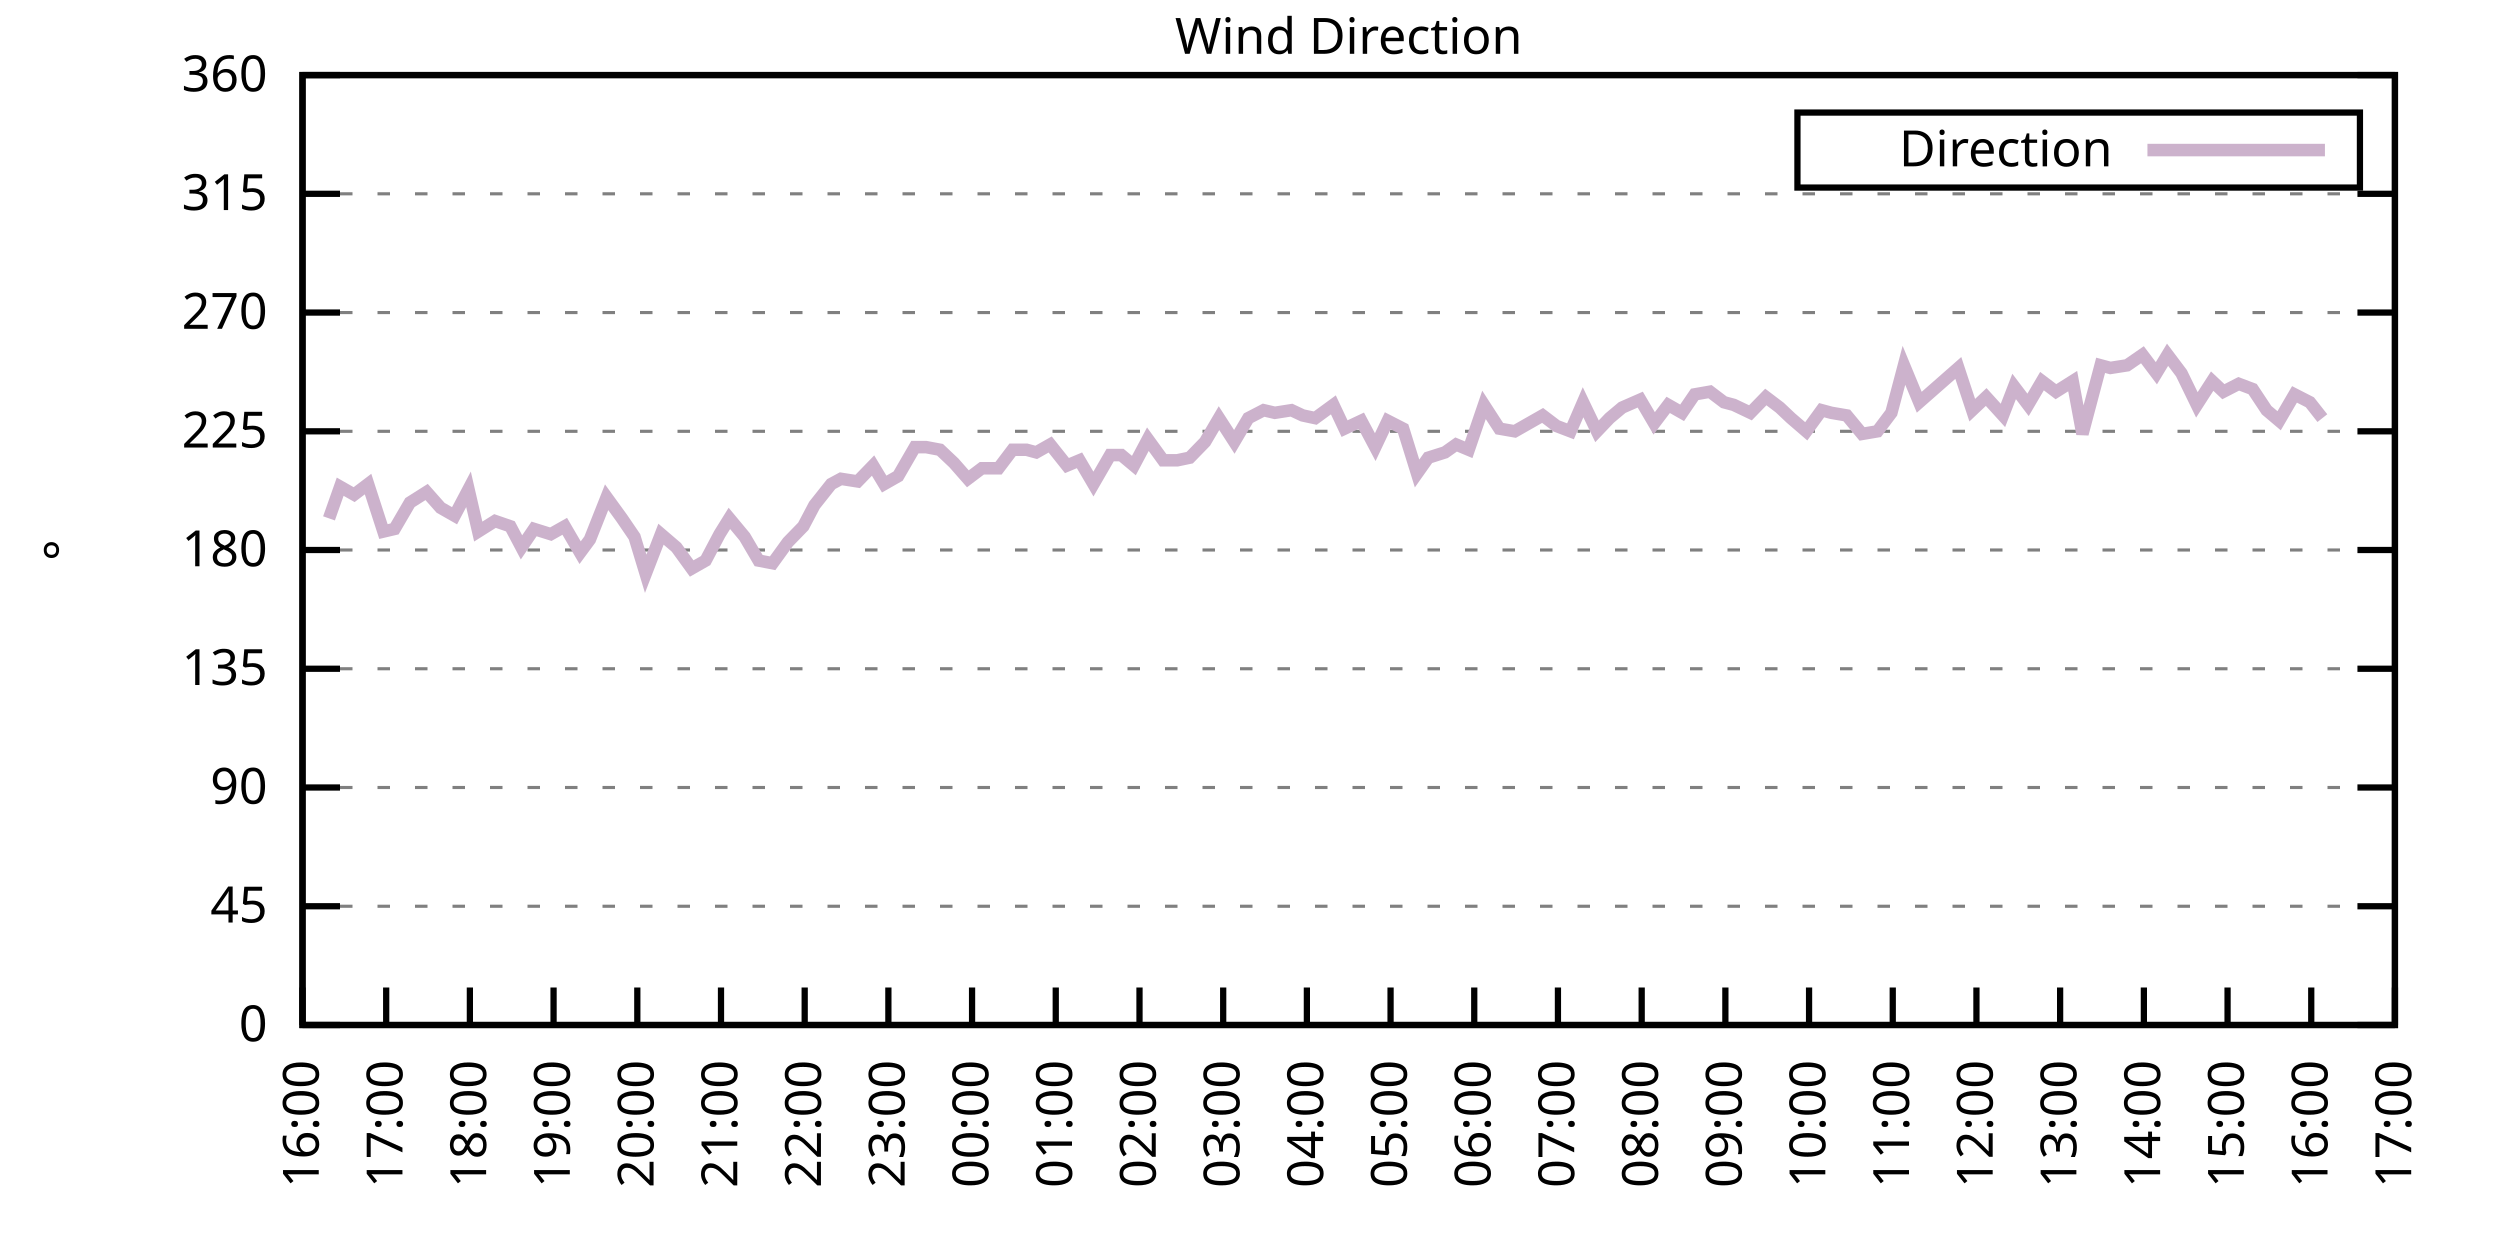
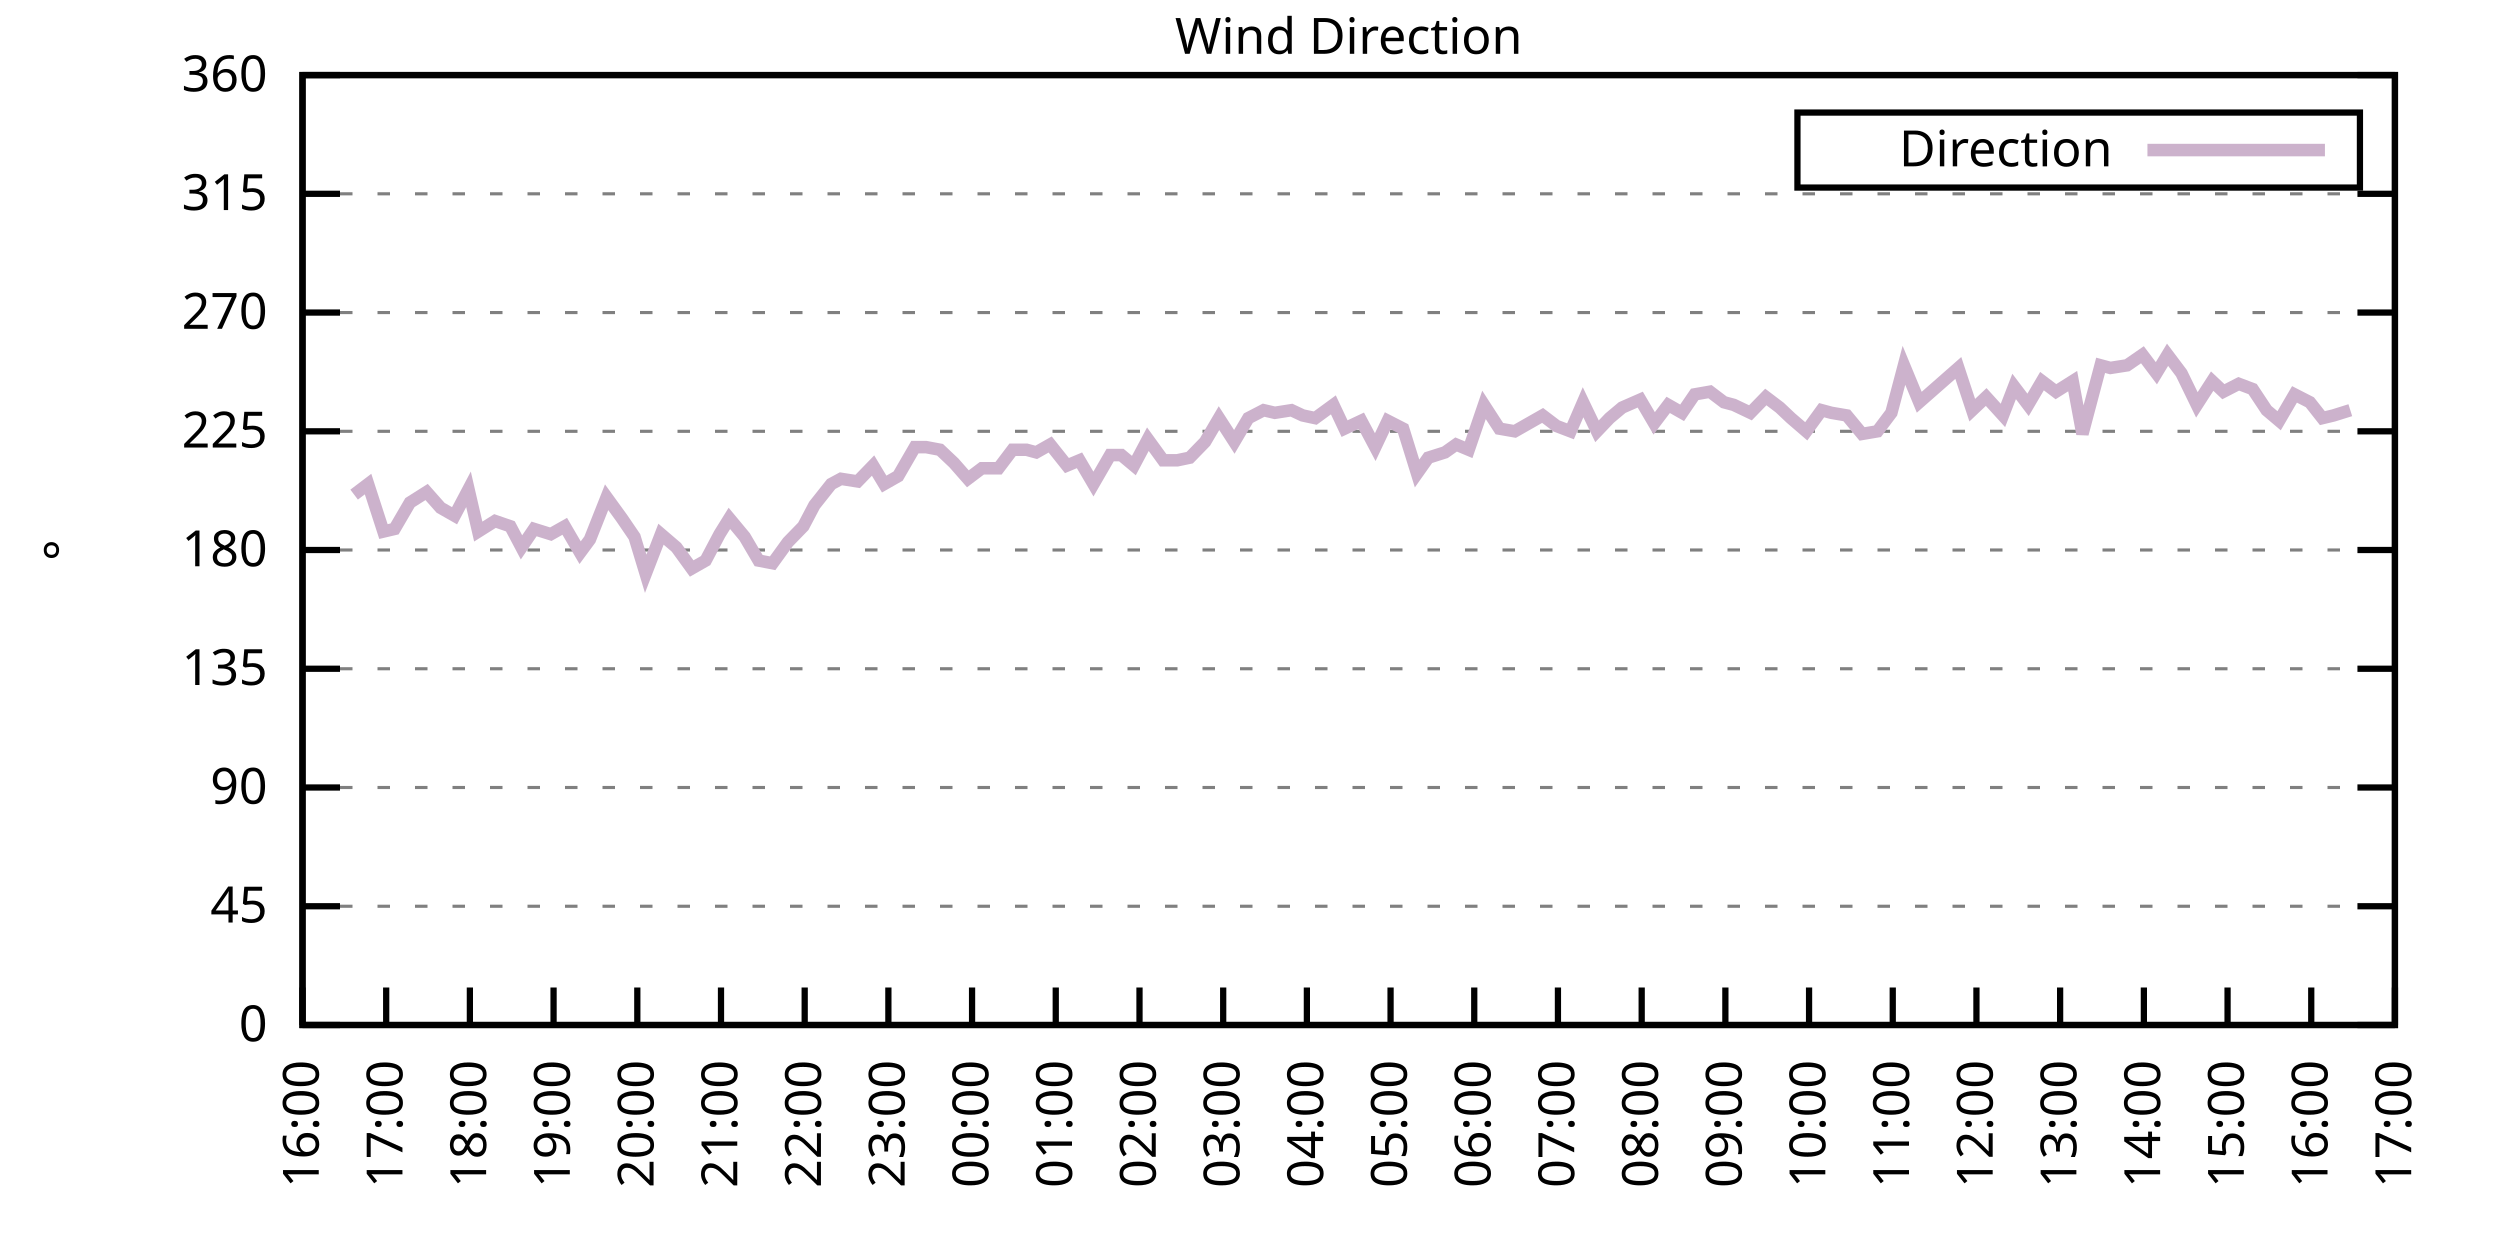
<svg xmlns="http://www.w3.org/2000/svg" xmlns:xlink="http://www.w3.org/1999/xlink" width="400" height="200" viewBox="0 0 400 200">
  <g id="gnuplot_canvas">
    <rect x="0" y="0" width="400" height="200" fill="none" />
    <defs>
      <circle id="gpDot" r="0.5" stroke-width="0.5" stroke="currentColor" />
      <path id="gpPt0" stroke-width="0.333" stroke="currentColor" d="M-1,0 h2 M0,-1 v2" />
      <path id="gpPt1" stroke-width="0.333" stroke="currentColor" d="M-1,-1 L1,1 M1,-1 L-1,1" />
      <path id="gpPt2" stroke-width="0.333" stroke="currentColor" d="M-1,0 L1,0 M0,-1 L0,1 M-1,-1 L1,1 M-1,1 L1,-1" />
      <rect id="gpPt3" stroke-width="0.333" stroke="currentColor" x="-1" y="-1" width="2" height="2" />
      <rect id="gpPt4" stroke-width="0.333" stroke="currentColor" fill="currentColor" x="-1" y="-1" width="2" height="2" />
      <circle id="gpPt5" stroke-width="0.333" stroke="currentColor" cx="0" cy="0" r="1" />
      <use xlink:href="#gpPt5" id="gpPt6" fill="currentColor" stroke="none" />
      <path id="gpPt7" stroke-width="0.333" stroke="currentColor" d="M0,-1.33 L-1.33,0.67 L1.33,0.67 z" />
      <use xlink:href="#gpPt7" id="gpPt8" fill="currentColor" stroke="none" />
      <use xlink:href="#gpPt7" id="gpPt9" stroke="currentColor" transform="rotate(180)" />
      <use xlink:href="#gpPt9" id="gpPt10" fill="currentColor" stroke="none" />
      <use xlink:href="#gpPt3" id="gpPt11" stroke="currentColor" transform="rotate(45)" />
      <use xlink:href="#gpPt11" id="gpPt12" fill="currentColor" stroke="none" />
      <path id="gpPt13" stroke-width="0.333" stroke="currentColor" d="M0,1.330 L1.265,0.411 L0.782,-1.067 L-0.782,-1.076 L-1.265,0.411 z" />
      <use xlink:href="#gpPt13" id="gpPt14" fill="currentColor" stroke="none" />
      <filter id="textbox" filterUnits="objectBoundingBox" x="0" y="0" height="1" width="1">
        <feFlood flood-color="white" flood-opacity="1" result="bgnd" />
        <feComposite in="SourceGraphic" in2="bgnd" operator="atop" />
      </filter>
      <filter id="greybox" filterUnits="objectBoundingBox" x="0" y="0" height="1" width="1">
        <feFlood flood-color="lightgrey" flood-opacity="1" result="grey" />
        <feComposite in="SourceGraphic" in2="grey" operator="atop" />
      </filter>
    </defs>
    <g fill="none" color="white" stroke="currentColor" stroke-width="1.00" stroke-linecap="butt" stroke-linejoin="miter">
</g>
    <g fill="none" color="black" stroke="currentColor" stroke-width="1.00" stroke-linecap="butt" stroke-linejoin="miter">
      <g stroke="none" shape-rendering="crispEdges">
        <polygon fill="rgb(255, 255, 255)" points="48.40,164.00 383.18,164.00 383.18,12.02 48.40,12.02 " />
      </g>
    </g>
    <g fill="none" color="black" stroke="currentColor" stroke-width="1.00" stroke-linecap="butt" stroke-linejoin="miter">
</g>
    <g fill="none" color="black" stroke="black" stroke-width="0.50" stroke-linecap="butt" stroke-linejoin="miter">
</g>
    <g fill="none" color="gray" stroke="currentColor" stroke-width="0.50" stroke-linecap="butt" stroke-linejoin="miter">
      <path stroke="gray" stroke-dasharray="2,4" class="gridline" d="M48.40,164.00 L383.19,164.00  " />
    </g>
    <g fill="none" color="gray" stroke="gray" stroke-width="1.00" stroke-linecap="butt" stroke-linejoin="miter">
</g>
    <g fill="none" color="black" stroke="currentColor" stroke-width="1.00" stroke-linecap="butt" stroke-linejoin="miter">
      <path stroke="black" d="M48.40,164.00 L54.40,164.00 M383.19,164.00 L377.19,164.00  " />
      <g transform="translate(42.80,166.60)" stroke="none" fill="black" font-family="Sans" font-size="8.00" text-anchor="end">
        <text>
          <tspan font-family="Sans"> 0</tspan>
        </text>
      </g>
    </g>
    <g fill="none" color="black" stroke="currentColor" stroke-width="1.00" stroke-linecap="butt" stroke-linejoin="miter">
</g>
    <g fill="none" color="black" stroke="black" stroke-width="0.50" stroke-linecap="butt" stroke-linejoin="miter">
</g>
    <g fill="none" color="gray" stroke="currentColor" stroke-width="0.50" stroke-linecap="butt" stroke-linejoin="miter">
      <path stroke="gray" stroke-dasharray="2,4" class="gridline" d="M48.40,145.00 L383.19,145.00  " />
    </g>
    <g fill="none" color="gray" stroke="gray" stroke-width="1.00" stroke-linecap="butt" stroke-linejoin="miter">
</g>
    <g fill="none" color="black" stroke="currentColor" stroke-width="1.00" stroke-linecap="butt" stroke-linejoin="miter">
      <path stroke="black" d="M48.40,145.00 L54.40,145.00 M383.19,145.00 L377.19,145.00  " />
      <g transform="translate(42.80,147.60)" stroke="none" fill="black" font-family="Sans" font-size="8.00" text-anchor="end">
        <text>
          <tspan font-family="Sans"> 45</tspan>
        </text>
      </g>
    </g>
    <g fill="none" color="black" stroke="currentColor" stroke-width="1.00" stroke-linecap="butt" stroke-linejoin="miter">
</g>
    <g fill="none" color="black" stroke="black" stroke-width="0.50" stroke-linecap="butt" stroke-linejoin="miter">
</g>
    <g fill="none" color="gray" stroke="currentColor" stroke-width="0.50" stroke-linecap="butt" stroke-linejoin="miter">
      <path stroke="gray" stroke-dasharray="2,4" class="gridline" d="M48.40,126.00 L383.19,126.00  " />
    </g>
    <g fill="none" color="gray" stroke="gray" stroke-width="1.00" stroke-linecap="butt" stroke-linejoin="miter">
</g>
    <g fill="none" color="black" stroke="currentColor" stroke-width="1.00" stroke-linecap="butt" stroke-linejoin="miter">
      <path stroke="black" d="M48.40,126.00 L54.40,126.00 M383.19,126.00 L377.19,126.00  " />
      <g transform="translate(42.80,128.60)" stroke="none" fill="black" font-family="Sans" font-size="8.00" text-anchor="end">
        <text>
          <tspan font-family="Sans"> 90</tspan>
        </text>
      </g>
    </g>
    <g fill="none" color="black" stroke="currentColor" stroke-width="1.00" stroke-linecap="butt" stroke-linejoin="miter">
</g>
    <g fill="none" color="black" stroke="black" stroke-width="0.50" stroke-linecap="butt" stroke-linejoin="miter">
</g>
    <g fill="none" color="gray" stroke="currentColor" stroke-width="0.50" stroke-linecap="butt" stroke-linejoin="miter">
      <path stroke="gray" stroke-dasharray="2,4" class="gridline" d="M48.40,107.00 L383.19,107.00  " />
    </g>
    <g fill="none" color="gray" stroke="gray" stroke-width="1.00" stroke-linecap="butt" stroke-linejoin="miter">
</g>
    <g fill="none" color="black" stroke="currentColor" stroke-width="1.00" stroke-linecap="butt" stroke-linejoin="miter">
      <path stroke="black" d="M48.40,107.00 L54.40,107.00 M383.19,107.00 L377.19,107.00  " />
      <g transform="translate(42.80,109.60)" stroke="none" fill="black" font-family="Sans" font-size="8.00" text-anchor="end">
        <text>
          <tspan font-family="Sans"> 135</tspan>
        </text>
      </g>
    </g>
    <g fill="none" color="black" stroke="currentColor" stroke-width="1.00" stroke-linecap="butt" stroke-linejoin="miter">
</g>
    <g fill="none" color="black" stroke="black" stroke-width="0.50" stroke-linecap="butt" stroke-linejoin="miter">
</g>
    <g fill="none" color="gray" stroke="currentColor" stroke-width="0.50" stroke-linecap="butt" stroke-linejoin="miter">
      <path stroke="gray" stroke-dasharray="2,4" class="gridline" d="M48.40,88.00 L383.19,88.00  " />
    </g>
    <g fill="none" color="gray" stroke="gray" stroke-width="1.00" stroke-linecap="butt" stroke-linejoin="miter">
</g>
    <g fill="none" color="black" stroke="currentColor" stroke-width="1.00" stroke-linecap="butt" stroke-linejoin="miter">
      <path stroke="black" d="M48.40,88.00 L54.40,88.00 M383.19,88.00 L377.19,88.00  " />
      <g transform="translate(42.80,90.60)" stroke="none" fill="black" font-family="Sans" font-size="8.00" text-anchor="end">
        <text>
          <tspan font-family="Sans"> 180</tspan>
        </text>
      </g>
    </g>
    <g fill="none" color="black" stroke="currentColor" stroke-width="1.00" stroke-linecap="butt" stroke-linejoin="miter">
</g>
    <g fill="none" color="black" stroke="black" stroke-width="0.50" stroke-linecap="butt" stroke-linejoin="miter">
</g>
    <g fill="none" color="gray" stroke="currentColor" stroke-width="0.50" stroke-linecap="butt" stroke-linejoin="miter">
      <path stroke="gray" stroke-dasharray="2,4" class="gridline" d="M48.40,69.01 L383.19,69.01  " />
    </g>
    <g fill="none" color="gray" stroke="gray" stroke-width="1.00" stroke-linecap="butt" stroke-linejoin="miter">
</g>
    <g fill="none" color="black" stroke="currentColor" stroke-width="1.00" stroke-linecap="butt" stroke-linejoin="miter">
      <path stroke="black" d="M48.40,69.01 L54.40,69.01 M383.19,69.01 L377.19,69.01  " />
      <g transform="translate(42.80,71.61)" stroke="none" fill="black" font-family="Sans" font-size="8.00" text-anchor="end">
        <text>
          <tspan font-family="Sans"> 225</tspan>
        </text>
      </g>
    </g>
    <g fill="none" color="black" stroke="currentColor" stroke-width="1.00" stroke-linecap="butt" stroke-linejoin="miter">
</g>
    <g fill="none" color="black" stroke="black" stroke-width="0.50" stroke-linecap="butt" stroke-linejoin="miter">
</g>
    <g fill="none" color="gray" stroke="currentColor" stroke-width="0.50" stroke-linecap="butt" stroke-linejoin="miter">
      <path stroke="gray" stroke-dasharray="2,4" class="gridline" d="M48.40,50.01 L383.19,50.01  " />
    </g>
    <g fill="none" color="gray" stroke="gray" stroke-width="1.00" stroke-linecap="butt" stroke-linejoin="miter">
</g>
    <g fill="none" color="black" stroke="currentColor" stroke-width="1.00" stroke-linecap="butt" stroke-linejoin="miter">
      <path stroke="black" d="M48.40,50.01 L54.40,50.01 M383.19,50.01 L377.19,50.01  " />
      <g transform="translate(42.80,52.61)" stroke="none" fill="black" font-family="Sans" font-size="8.00" text-anchor="end">
        <text>
          <tspan font-family="Sans"> 270</tspan>
        </text>
      </g>
    </g>
    <g fill="none" color="black" stroke="currentColor" stroke-width="1.00" stroke-linecap="butt" stroke-linejoin="miter">
</g>
    <g fill="none" color="black" stroke="black" stroke-width="0.50" stroke-linecap="butt" stroke-linejoin="miter">
</g>
    <g fill="none" color="gray" stroke="currentColor" stroke-width="0.50" stroke-linecap="butt" stroke-linejoin="miter">
      <path stroke="gray" stroke-dasharray="2,4" class="gridline" d="M48.40,31.01 L383.19,31.01  " />
    </g>
    <g fill="none" color="gray" stroke="gray" stroke-width="1.00" stroke-linecap="butt" stroke-linejoin="miter">
</g>
    <g fill="none" color="black" stroke="currentColor" stroke-width="1.00" stroke-linecap="butt" stroke-linejoin="miter">
      <path stroke="black" d="M48.40,31.01 L54.40,31.01 M383.19,31.01 L377.19,31.01  " />
      <g transform="translate(42.80,33.61)" stroke="none" fill="black" font-family="Sans" font-size="8.00" text-anchor="end">
        <text>
          <tspan font-family="Sans"> 315</tspan>
        </text>
      </g>
    </g>
    <g fill="none" color="black" stroke="currentColor" stroke-width="1.00" stroke-linecap="butt" stroke-linejoin="miter">
</g>
    <g fill="none" color="black" stroke="black" stroke-width="0.50" stroke-linecap="butt" stroke-linejoin="miter">
</g>
    <g fill="none" color="gray" stroke="currentColor" stroke-width="0.50" stroke-linecap="butt" stroke-linejoin="miter">
      <path stroke="gray" stroke-dasharray="2,4" class="gridline" d="M48.40,12.01 L383.19,12.01  " />
    </g>
    <g fill="none" color="gray" stroke="gray" stroke-width="1.00" stroke-linecap="butt" stroke-linejoin="miter">
</g>
    <g fill="none" color="black" stroke="currentColor" stroke-width="1.00" stroke-linecap="butt" stroke-linejoin="miter">
      <path stroke="black" d="M48.40,12.01 L54.40,12.01 M383.19,12.01 L377.19,12.01  " />
      <g transform="translate(42.80,14.61)" stroke="none" fill="black" font-family="Sans" font-size="8.00" text-anchor="end">
        <text>
          <tspan font-family="Sans"> 360</tspan>
        </text>
      </g>
    </g>
    <g fill="none" color="black" stroke="currentColor" stroke-width="1.00" stroke-linecap="butt" stroke-linejoin="miter">
      <path stroke="black" d="M48.40,164.00 L48.40,158.00  " />
      <g transform="translate(51.00,169.60) rotate(270.00)" stroke="none" fill="black" font-family="Sans" font-size="8.00" text-anchor="end">
        <text>
          <tspan font-family="Sans">16:00</tspan>
        </text>
      </g>
    </g>
    <g fill="none" color="black" stroke="currentColor" stroke-width="1.00" stroke-linecap="butt" stroke-linejoin="miter">
      <path stroke="black" d="M61.79,164.00 L61.79,158.00  " />
      <g transform="translate(64.39,169.60) rotate(270.00)" stroke="none" fill="black" font-family="Sans" font-size="8.00" text-anchor="end">
        <text>
          <tspan font-family="Sans">17:00</tspan>
        </text>
      </g>
    </g>
    <g fill="none" color="black" stroke="currentColor" stroke-width="1.00" stroke-linecap="butt" stroke-linejoin="miter">
      <path stroke="black" d="M75.18,164.00 L75.18,158.00  " />
      <g transform="translate(77.78,169.60) rotate(270.00)" stroke="none" fill="black" font-family="Sans" font-size="8.00" text-anchor="end">
        <text>
          <tspan font-family="Sans">18:00</tspan>
        </text>
      </g>
    </g>
    <g fill="none" color="black" stroke="currentColor" stroke-width="1.00" stroke-linecap="butt" stroke-linejoin="miter">
      <path stroke="black" d="M88.57,164.00 L88.57,158.00  " />
      <g transform="translate(91.17,169.60) rotate(270.00)" stroke="none" fill="black" font-family="Sans" font-size="8.00" text-anchor="end">
        <text>
          <tspan font-family="Sans">19:00</tspan>
        </text>
      </g>
    </g>
    <g fill="none" color="black" stroke="currentColor" stroke-width="1.00" stroke-linecap="butt" stroke-linejoin="miter">
      <path stroke="black" d="M101.97,164.00 L101.97,158.00  " />
      <g transform="translate(104.57,169.60) rotate(270.00)" stroke="none" fill="black" font-family="Sans" font-size="8.00" text-anchor="end">
        <text>
          <tspan font-family="Sans">20:00</tspan>
        </text>
      </g>
    </g>
    <g fill="none" color="black" stroke="currentColor" stroke-width="1.00" stroke-linecap="butt" stroke-linejoin="miter">
      <path stroke="black" d="M115.36,164.00 L115.36,158.00  " />
      <g transform="translate(117.96,169.60) rotate(270.00)" stroke="none" fill="black" font-family="Sans" font-size="8.00" text-anchor="end">
        <text>
          <tspan font-family="Sans">21:00</tspan>
        </text>
      </g>
    </g>
    <g fill="none" color="black" stroke="currentColor" stroke-width="1.00" stroke-linecap="butt" stroke-linejoin="miter">
      <path stroke="black" d="M128.75,164.00 L128.75,158.00  " />
      <g transform="translate(131.35,169.60) rotate(270.00)" stroke="none" fill="black" font-family="Sans" font-size="8.00" text-anchor="end">
        <text>
          <tspan font-family="Sans">22:00</tspan>
        </text>
      </g>
    </g>
    <g fill="none" color="black" stroke="currentColor" stroke-width="1.00" stroke-linecap="butt" stroke-linejoin="miter">
      <path stroke="black" d="M142.14,164.00 L142.14,158.00  " />
      <g transform="translate(144.74,169.60) rotate(270.00)" stroke="none" fill="black" font-family="Sans" font-size="8.00" text-anchor="end">
        <text>
          <tspan font-family="Sans">23:00</tspan>
        </text>
      </g>
    </g>
    <g fill="none" color="black" stroke="currentColor" stroke-width="1.00" stroke-linecap="butt" stroke-linejoin="miter">
      <path stroke="black" d="M155.53,164.00 L155.53,158.00  " />
      <g transform="translate(158.13,169.60) rotate(270.00)" stroke="none" fill="black" font-family="Sans" font-size="8.00" text-anchor="end">
        <text>
          <tspan font-family="Sans">00:00</tspan>
        </text>
      </g>
    </g>
    <g fill="none" color="black" stroke="currentColor" stroke-width="1.00" stroke-linecap="butt" stroke-linejoin="miter">
      <path stroke="black" d="M168.92,164.00 L168.92,158.00  " />
      <g transform="translate(171.52,169.60) rotate(270.00)" stroke="none" fill="black" font-family="Sans" font-size="8.00" text-anchor="end">
        <text>
          <tspan font-family="Sans">01:00</tspan>
        </text>
      </g>
    </g>
    <g fill="none" color="black" stroke="currentColor" stroke-width="1.00" stroke-linecap="butt" stroke-linejoin="miter">
      <path stroke="black" d="M182.32,164.00 L182.32,158.00  " />
      <g transform="translate(184.92,169.60) rotate(270.00)" stroke="none" fill="black" font-family="Sans" font-size="8.00" text-anchor="end">
        <text>
          <tspan font-family="Sans">02:00</tspan>
        </text>
      </g>
    </g>
    <g fill="none" color="black" stroke="currentColor" stroke-width="1.00" stroke-linecap="butt" stroke-linejoin="miter">
      <path stroke="black" d="M195.71,164.00 L195.71,158.00  " />
      <g transform="translate(198.31,169.60) rotate(270.00)" stroke="none" fill="black" font-family="Sans" font-size="8.00" text-anchor="end">
        <text>
          <tspan font-family="Sans">03:00</tspan>
        </text>
      </g>
    </g>
    <g fill="none" color="black" stroke="currentColor" stroke-width="1.00" stroke-linecap="butt" stroke-linejoin="miter">
      <path stroke="black" d="M209.10,164.00 L209.10,158.00  " />
      <g transform="translate(211.70,169.60) rotate(270.00)" stroke="none" fill="black" font-family="Sans" font-size="8.00" text-anchor="end">
        <text>
          <tspan font-family="Sans">04:00</tspan>
        </text>
      </g>
    </g>
    <g fill="none" color="black" stroke="currentColor" stroke-width="1.00" stroke-linecap="butt" stroke-linejoin="miter">
      <path stroke="black" d="M222.49,164.00 L222.49,158.00  " />
      <g transform="translate(225.09,169.60) rotate(270.00)" stroke="none" fill="black" font-family="Sans" font-size="8.00" text-anchor="end">
        <text>
          <tspan font-family="Sans">05:00</tspan>
        </text>
      </g>
    </g>
    <g fill="none" color="black" stroke="currentColor" stroke-width="1.00" stroke-linecap="butt" stroke-linejoin="miter">
      <path stroke="black" d="M235.88,164.00 L235.88,158.00  " />
      <g transform="translate(238.48,169.60) rotate(270.00)" stroke="none" fill="black" font-family="Sans" font-size="8.00" text-anchor="end">
        <text>
          <tspan font-family="Sans">06:00</tspan>
        </text>
      </g>
    </g>
    <g fill="none" color="black" stroke="currentColor" stroke-width="1.00" stroke-linecap="butt" stroke-linejoin="miter">
      <path stroke="black" d="M249.27,164.00 L249.27,158.00  " />
      <g transform="translate(251.87,169.60) rotate(270.00)" stroke="none" fill="black" font-family="Sans" font-size="8.00" text-anchor="end">
        <text>
          <tspan font-family="Sans">07:00</tspan>
        </text>
      </g>
    </g>
    <g fill="none" color="black" stroke="currentColor" stroke-width="1.00" stroke-linecap="butt" stroke-linejoin="miter">
      <path stroke="black" d="M262.67,164.00 L262.67,158.00  " />
      <g transform="translate(265.27,169.60) rotate(270.00)" stroke="none" fill="black" font-family="Sans" font-size="8.00" text-anchor="end">
        <text>
          <tspan font-family="Sans">08:00</tspan>
        </text>
      </g>
    </g>
    <g fill="none" color="black" stroke="currentColor" stroke-width="1.00" stroke-linecap="butt" stroke-linejoin="miter">
      <path stroke="black" d="M276.06,164.00 L276.06,158.00  " />
      <g transform="translate(278.66,169.60) rotate(270.00)" stroke="none" fill="black" font-family="Sans" font-size="8.00" text-anchor="end">
        <text>
          <tspan font-family="Sans">09:00</tspan>
        </text>
      </g>
    </g>
    <g fill="none" color="black" stroke="currentColor" stroke-width="1.00" stroke-linecap="butt" stroke-linejoin="miter">
      <path stroke="black" d="M289.45,164.00 L289.45,158.00  " />
      <g transform="translate(292.05,169.60) rotate(270.00)" stroke="none" fill="black" font-family="Sans" font-size="8.00" text-anchor="end">
        <text>
          <tspan font-family="Sans">10:00</tspan>
        </text>
      </g>
    </g>
    <g fill="none" color="black" stroke="currentColor" stroke-width="1.00" stroke-linecap="butt" stroke-linejoin="miter">
      <path stroke="black" d="M302.84,164.00 L302.84,158.00  " />
      <g transform="translate(305.44,169.60) rotate(270.00)" stroke="none" fill="black" font-family="Sans" font-size="8.00" text-anchor="end">
        <text>
          <tspan font-family="Sans">11:00</tspan>
        </text>
      </g>
    </g>
    <g fill="none" color="black" stroke="currentColor" stroke-width="1.00" stroke-linecap="butt" stroke-linejoin="miter">
      <path stroke="black" d="M316.23,164.00 L316.23,158.00  " />
      <g transform="translate(318.83,169.60) rotate(270.00)" stroke="none" fill="black" font-family="Sans" font-size="8.00" text-anchor="end">
        <text>
          <tspan font-family="Sans">12:00</tspan>
        </text>
      </g>
    </g>
    <g fill="none" color="black" stroke="currentColor" stroke-width="1.00" stroke-linecap="butt" stroke-linejoin="miter">
      <path stroke="black" d="M329.62,164.00 L329.62,158.00  " />
      <g transform="translate(332.22,169.60) rotate(270.00)" stroke="none" fill="black" font-family="Sans" font-size="8.00" text-anchor="end">
        <text>
          <tspan font-family="Sans">13:00</tspan>
        </text>
      </g>
    </g>
    <g fill="none" color="black" stroke="currentColor" stroke-width="1.00" stroke-linecap="butt" stroke-linejoin="miter">
      <path stroke="black" d="M343.02,164.00 L343.02,158.00  " />
      <g transform="translate(345.62,169.60) rotate(270.00)" stroke="none" fill="black" font-family="Sans" font-size="8.00" text-anchor="end">
        <text>
          <tspan font-family="Sans">14:00</tspan>
        </text>
      </g>
    </g>
    <g fill="none" color="black" stroke="currentColor" stroke-width="1.00" stroke-linecap="butt" stroke-linejoin="miter">
      <path stroke="black" d="M356.41,164.00 L356.41,158.00  " />
      <g transform="translate(359.01,169.60) rotate(270.00)" stroke="none" fill="black" font-family="Sans" font-size="8.00" text-anchor="end">
        <text>
          <tspan font-family="Sans">15:00</tspan>
        </text>
      </g>
    </g>
    <g fill="none" color="black" stroke="currentColor" stroke-width="1.00" stroke-linecap="butt" stroke-linejoin="miter">
      <path stroke="black" d="M369.80,164.00 L369.80,158.00  " />
      <g transform="translate(372.40,169.60) rotate(270.00)" stroke="none" fill="black" font-family="Sans" font-size="8.00" text-anchor="end">
        <text>
          <tspan font-family="Sans">16:00</tspan>
        </text>
      </g>
    </g>
    <g fill="none" color="black" stroke="currentColor" stroke-width="1.00" stroke-linecap="butt" stroke-linejoin="miter">
      <path stroke="black" d="M383.19,164.00 L383.19,158.00  " />
      <g transform="translate(385.79,169.60) rotate(270.00)" stroke="none" fill="black" font-family="Sans" font-size="8.00" text-anchor="end">
        <text>
          <tspan font-family="Sans">17:00</tspan>
        </text>
      </g>
    </g>
    <g fill="none" color="black" stroke="currentColor" stroke-width="1.00" stroke-linecap="butt" stroke-linejoin="miter">
</g>
    <g fill="none" color="black" stroke="currentColor" stroke-width="1.00" stroke-linecap="butt" stroke-linejoin="miter">
      <path stroke="black" d="M48.40,12.01 L48.40,164.00 L383.19,164.00 L383.19,12.01 L48.40,12.01 Z  " />
    </g>
    <g fill="none" color="black" stroke="currentColor" stroke-width="1.00" stroke-linecap="butt" stroke-linejoin="miter">
</g>
    <g fill="none" color="black" stroke="currentColor" stroke-width="1.00" stroke-linecap="butt" stroke-linejoin="miter">
      <path stroke="black" d="M287.59,30.01 L287.59,18.01 L377.59,18.01 L377.59,30.01 L287.59,30.01 Z  " />
    </g>
    <g id="Wind_direction_plot_1">
      <g fill="none" color="white" stroke="black" stroke-width="2.00" stroke-linecap="butt" stroke-linejoin="miter">
</g>
      <g fill="none" color="black" stroke="currentColor" stroke-width="2.00" stroke-linecap="butt" stroke-linejoin="miter">
        <g transform="translate(337.99,26.61)" stroke="none" fill="black" font-family="Sans" font-size="8.00" text-anchor="end">
          <text>
            <tspan font-family="Sans">Direction</tspan>
          </text>
        </g>
      </g>
      <g fill="none" color="black" stroke="currentColor" stroke-width="2.00" stroke-linecap="butt" stroke-linejoin="miter">
-         <path stroke="rgb(204, 178, 204)" d="M343.59,24.01 L371.99,24.01 M52.64,82.94 L54.43,77.87 L56.66,79.14 L58.89,77.45 L61.35,85.05 L63.13,84.63   L65.59,80.41 L68.26,78.72 L70.50,81.25 L72.73,82.52 L74.96,78.29 L76.52,85.05 L79.20,83.36 L81.66,84.21   L83.44,87.58 L85.45,84.63 L88.13,85.47 L90.36,84.21 L92.82,88.43 L94.38,86.32 L97.06,79.56 L99.51,82.94   L101.52,85.89 L103.31,91.80 L105.76,85.47 L108.22,87.58 L110.67,90.96 L112.90,89.69 L115.13,85.47 L116.70,82.94   L119.15,85.89 L121.38,89.69 L123.62,90.12 L126.07,86.74 L128.53,84.21 L130.31,80.83 L132.99,77.45 L134.55,76.61   L137.23,77.03 L139.69,74.49 L141.47,77.45 L143.70,76.18 L146.38,71.54 L148.17,71.54 L150.40,71.96 L152.63,74.07   L154.86,76.61 L157.10,74.92 L159.77,74.92 L162.01,71.96 L164.24,71.96 L165.80,72.38 L168.03,71.12 L170.71,74.49   L172.72,73.65 L174.95,77.45 L177.63,72.81 L179.41,72.81 L181.42,74.49 L183.66,70.27 L186.11,73.65 L188.34,73.65   L190.35,73.23 L192.81,70.70 L195.04,66.90 L197.49,70.70 L199.73,66.90 L202.18,65.63 L203.97,66.05 L206.64,65.63   L208.43,66.47 L210.44,66.90 L213.34,64.78 L215.13,68.58 L217.80,67.32 L220.04,71.54 L222.04,67.32 L224.50,68.58   L226.73,75.76 L228.52,73.23 L231.20,72.38 L232.98,71.12 L234.99,71.96 L237.44,64.78 L239.90,68.58 L242.36,69.01   L244.59,67.74 L246.82,66.47 L249.05,68.16 L251.28,69.01 L253.29,64.36 L255.52,69.01 L257.53,66.90 L259.54,65.21   L262.44,63.94 L264.67,67.74 L266.91,64.78 L269.14,66.05 L271.15,63.10 L273.60,62.67 L275.83,64.36 L277.40,64.78   L280.07,66.05 L282.53,63.52 L284.76,65.21 L286.55,66.90 L289.00,69.01 L291.46,65.63 L293.02,66.05 L295.48,66.47   L297.93,69.43 L300.39,69.01 L302.62,66.05 L304.63,58.45 L307.08,64.36 L313.33,58.87 L315.56,65.63 L317.79,63.52   L320.47,66.47 L322.26,61.83 L324.49,64.78 L326.72,60.98 L328.95,62.67 L331.63,60.98 L333.19,69.43 L336.10,58.45   L337.66,58.87 L340.34,58.45 L342.79,56.76 L345.02,59.72 L346.81,56.76 L349.04,59.72 L351.50,64.78 L353.95,60.98   L355.74,62.67 L358.19,61.41 L360.42,62.25 L362.66,65.63 L364.66,67.32 L367.12,63.10 L369.58,64.36 L371.58,66.90    " />
+         <path stroke="rgb(204, 178, 204)" d="M343.59,24.01 L371.99,24.01 M56.66,79.14 L58.89,77.45 L61.35,85.05 L63.13,84.63 L65.59,80.41 L68.26,78.72   L70.50,81.25 L72.73,82.52 L74.96,78.29 L76.52,85.05 L79.20,83.36 L81.66,84.21 L83.44,87.58 L85.45,84.63   L88.13,85.47 L90.36,84.21 L92.82,88.43 L94.38,86.32 L97.06,79.56 L99.51,82.94 L101.52,85.89 L103.31,91.80   L105.76,85.47 L108.22,87.58 L110.67,90.96 L112.90,89.69 L115.13,85.47 L116.70,82.94 L119.15,85.89 L121.38,89.69   L123.62,90.12 L126.07,86.74 L128.53,84.21 L130.31,80.83 L132.99,77.45 L134.55,76.61 L137.23,77.03 L139.69,74.49   L141.47,77.45 L143.70,76.18 L146.38,71.54 L148.17,71.54 L150.40,71.96 L152.63,74.07 L154.86,76.61 L157.10,74.92   L159.77,74.92 L162.01,71.96 L164.24,71.96 L165.80,72.38 L168.03,71.12 L170.71,74.49 L172.72,73.65 L174.95,77.45   L177.63,72.81 L179.41,72.81 L181.42,74.49 L183.66,70.27 L186.11,73.65 L188.34,73.65 L190.35,73.23 L192.81,70.70   L195.04,66.90 L197.49,70.70 L199.73,66.90 L202.18,65.63 L203.97,66.05 L206.64,65.63 L208.43,66.47 L210.44,66.90   L213.34,64.78 L215.13,68.58 L217.80,67.32 L220.04,71.54 L222.04,67.32 L224.50,68.58 L226.73,75.76 L228.52,73.23   L231.20,72.38 L232.98,71.12 L234.99,71.96 L237.44,64.78 L239.90,68.58 L242.36,69.01 L244.59,67.74 L246.82,66.47   L249.05,68.16 L251.28,69.01 L253.29,64.36 L255.52,69.01 L257.53,66.90 L259.54,65.21 L262.44,63.94 L264.67,67.74   L266.91,64.78 L269.14,66.05 L271.15,63.10 L273.60,62.67 L275.83,64.36 L277.40,64.78 L280.07,66.05 L282.53,63.52   L284.76,65.21 L286.55,66.90 L289.00,69.01 L291.46,65.63 L293.02,66.05 L295.48,66.47 L297.93,69.43 L300.39,69.01   L302.62,66.05 L304.63,58.45 L307.08,64.36 L313.33,58.87 L315.56,65.63 L317.79,63.52 L320.47,66.47 L322.26,61.83   L324.49,64.78 L326.72,60.98 L328.95,62.67 L331.63,60.98 L333.19,69.43 L336.10,58.45 L337.66,58.87 L340.34,58.45   L342.79,56.76 L345.02,59.72 L346.81,56.76 L349.04,59.72 L351.50,64.78 L353.95,60.98 L355.74,62.67 L358.19,61.41   L360.42,62.25 L362.66,65.63 L364.66,67.32 L367.12,63.10 L369.58,64.36 L371.58,66.90 L373.37,66.47 L376.05,65.63    " />
      </g>
    </g>
    <g fill="none" color="black" stroke="currentColor" stroke-width="2.00" stroke-linecap="butt" stroke-linejoin="miter">
</g>
    <g fill="none" color="black" stroke="black" stroke-width="1.00" stroke-linecap="butt" stroke-linejoin="miter">
</g>
    <g fill="none" color="black" stroke="currentColor" stroke-width="1.00" stroke-linecap="butt" stroke-linejoin="miter">
      <path stroke="black" d="M48.40,12.01 L48.40,164.00 L383.19,164.00 L383.19,12.01 L48.40,12.01 Z  " />
      <g transform="translate(12.80,88.01) rotate(270.00)" stroke="none" fill="black" font-family="Sans" font-size="8.00" text-anchor="middle">
        <text>
          <tspan font-family="Sans">°</tspan>
        </text>
      </g>
    </g>
    <g fill="none" color="black" stroke="currentColor" stroke-width="1.00" stroke-linecap="butt" stroke-linejoin="miter">
</g>
    <g fill="none" color="black" stroke="currentColor" stroke-width="1.00" stroke-linecap="butt" stroke-linejoin="miter">
      <g transform="translate(215.79,8.61)" stroke="none" fill="black" font-family="Sans" font-size="8.00" text-anchor="middle">
        <text>
          <tspan font-family="Sans">Wind Direction</tspan>
        </text>
      </g>
    </g>
    <g fill="none" color="black" stroke="currentColor" stroke-width="1.00" stroke-linecap="butt" stroke-linejoin="miter">
</g>
  </g>
</svg>
